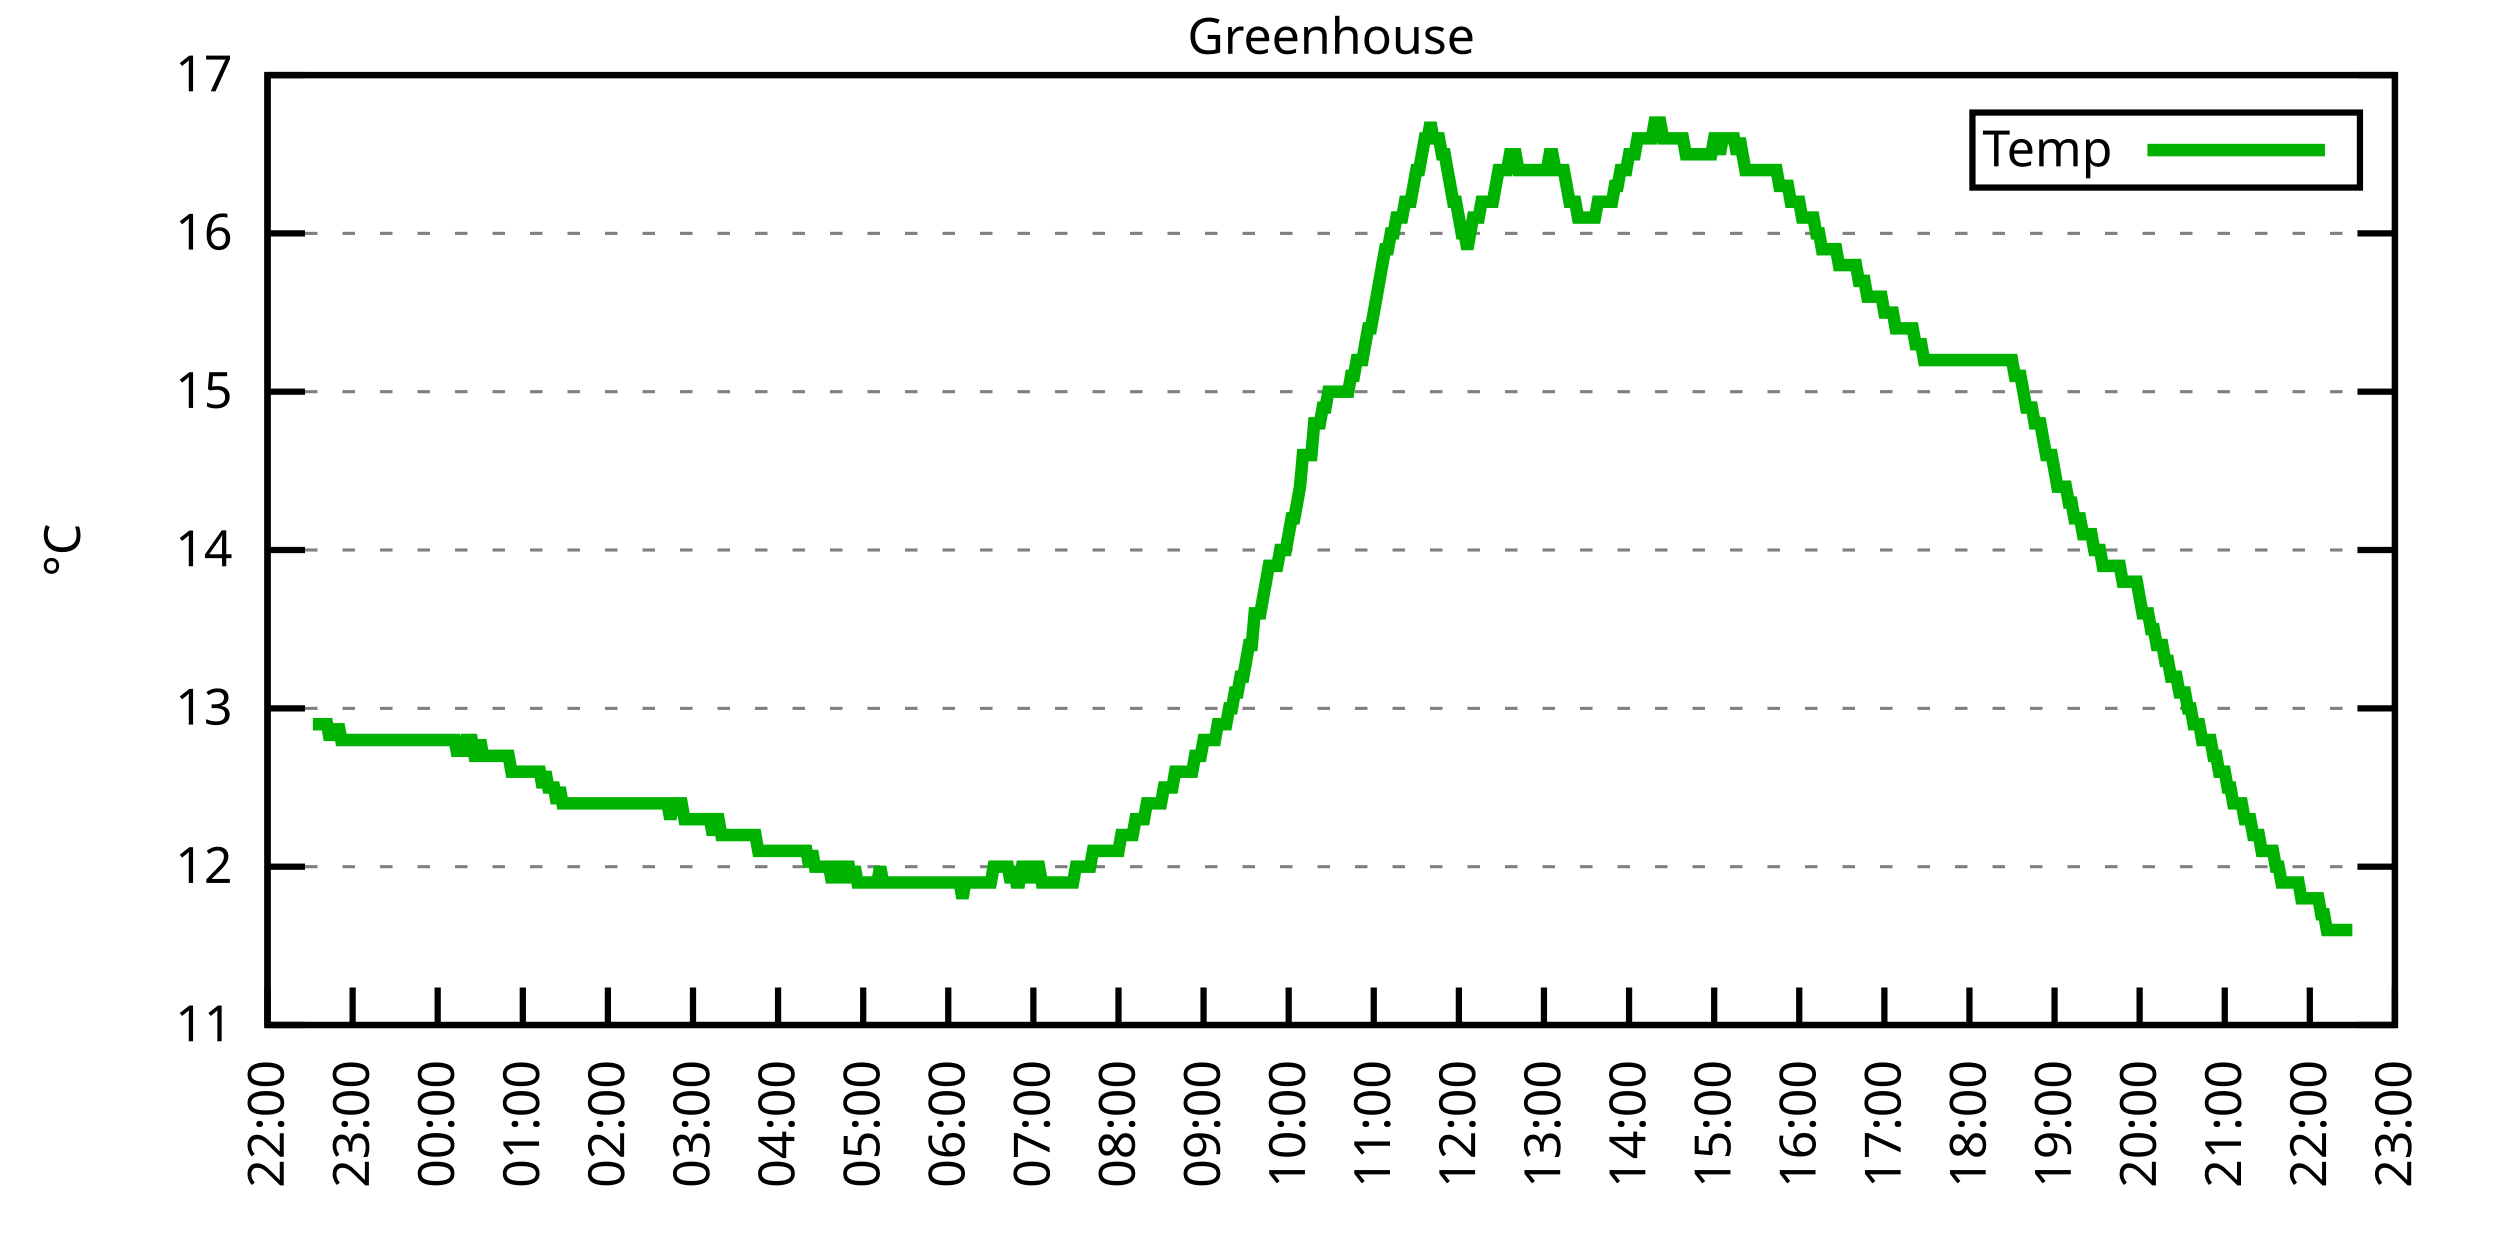
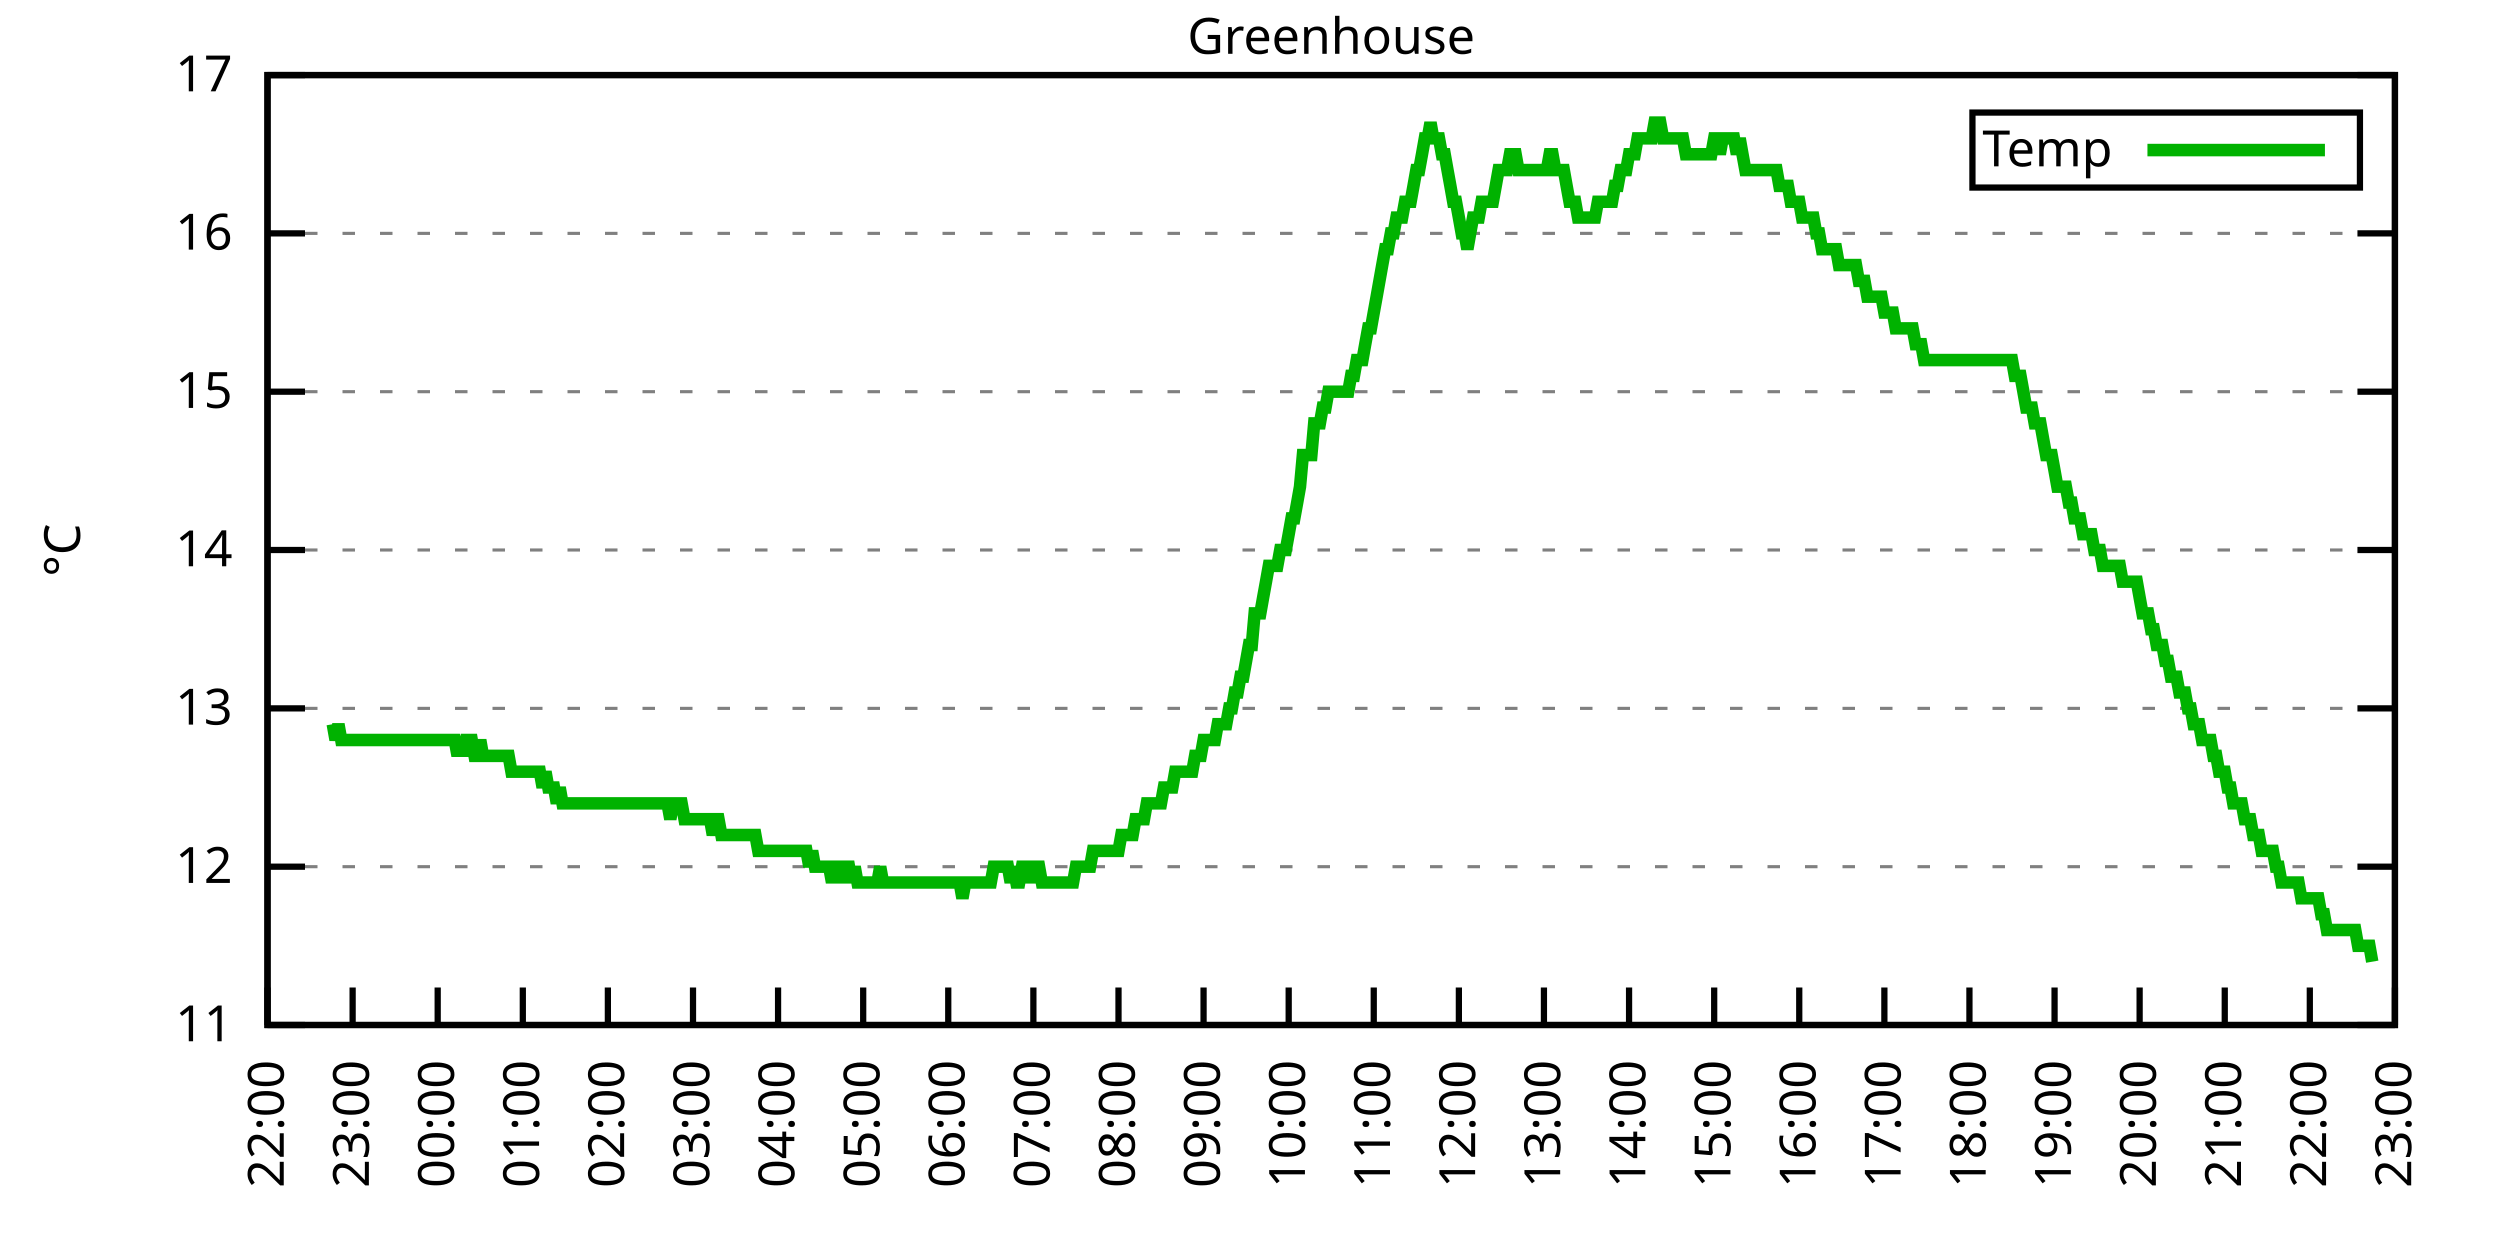
<svg xmlns="http://www.w3.org/2000/svg" xmlns:xlink="http://www.w3.org/1999/xlink" width="400" height="200" viewBox="0 0 400 200">
  <g id="gnuplot_canvas">
    <rect x="0" y="0" width="400" height="200" fill="none" />
    <defs>
      <circle id="gpDot" r="0.5" stroke-width="0.5" stroke="currentColor" />
      <path id="gpPt0" stroke-width="0.333" stroke="currentColor" d="M-1,0 h2 M0,-1 v2" />
      <path id="gpPt1" stroke-width="0.333" stroke="currentColor" d="M-1,-1 L1,1 M1,-1 L-1,1" />
      <path id="gpPt2" stroke-width="0.333" stroke="currentColor" d="M-1,0 L1,0 M0,-1 L0,1 M-1,-1 L1,1 M-1,1 L1,-1" />
      <rect id="gpPt3" stroke-width="0.333" stroke="currentColor" x="-1" y="-1" width="2" height="2" />
      <rect id="gpPt4" stroke-width="0.333" stroke="currentColor" fill="currentColor" x="-1" y="-1" width="2" height="2" />
      <circle id="gpPt5" stroke-width="0.333" stroke="currentColor" cx="0" cy="0" r="1" />
      <use xlink:href="#gpPt5" id="gpPt6" fill="currentColor" stroke="none" />
      <path id="gpPt7" stroke-width="0.333" stroke="currentColor" d="M0,-1.33 L-1.33,0.67 L1.33,0.67 z" />
      <use xlink:href="#gpPt7" id="gpPt8" fill="currentColor" stroke="none" />
      <use xlink:href="#gpPt7" id="gpPt9" stroke="currentColor" transform="rotate(180)" />
      <use xlink:href="#gpPt9" id="gpPt10" fill="currentColor" stroke="none" />
      <use xlink:href="#gpPt3" id="gpPt11" stroke="currentColor" transform="rotate(45)" />
      <use xlink:href="#gpPt11" id="gpPt12" fill="currentColor" stroke="none" />
      <path id="gpPt13" stroke-width="0.333" stroke="currentColor" d="M0,1.330 L1.265,0.411 L0.782,-1.067 L-0.782,-1.076 L-1.265,0.411 z" />
      <use xlink:href="#gpPt13" id="gpPt14" fill="currentColor" stroke="none" />
      <filter id="textbox" filterUnits="objectBoundingBox" x="0" y="0" height="1" width="1">
        <feFlood flood-color="white" flood-opacity="1" result="bgnd" />
        <feComposite in="SourceGraphic" in2="bgnd" operator="atop" />
      </filter>
      <filter id="greybox" filterUnits="objectBoundingBox" x="0" y="0" height="1" width="1">
        <feFlood flood-color="lightgrey" flood-opacity="1" result="grey" />
        <feComposite in="SourceGraphic" in2="grey" operator="atop" />
      </filter>
    </defs>
    <g fill="none" color="white" stroke="currentColor" stroke-width="1.00" stroke-linecap="butt" stroke-linejoin="miter">
</g>
    <g fill="none" color="black" stroke="currentColor" stroke-width="1.00" stroke-linecap="butt" stroke-linejoin="miter">
      <g stroke="none" shape-rendering="crispEdges">
        <polygon fill="rgb(255, 255, 255)" points="42.80,164.00 383.18,164.00 383.18,12.02 42.80,12.02 " />
      </g>
    </g>
    <g fill="none" color="black" stroke="currentColor" stroke-width="1.00" stroke-linecap="butt" stroke-linejoin="miter">
</g>
    <g fill="none" color="black" stroke="black" stroke-width="0.50" stroke-linecap="butt" stroke-linejoin="miter">
</g>
    <g fill="none" color="gray" stroke="currentColor" stroke-width="0.50" stroke-linecap="butt" stroke-linejoin="miter">
      <path stroke="gray" stroke-dasharray="2,4" class="gridline" d="M42.80,164.00 L383.19,164.00  " />
    </g>
    <g fill="none" color="gray" stroke="gray" stroke-width="1.00" stroke-linecap="butt" stroke-linejoin="miter">
</g>
    <g fill="none" color="black" stroke="currentColor" stroke-width="1.00" stroke-linecap="butt" stroke-linejoin="miter">
      <path stroke="black" d="M42.80,164.00 L48.80,164.00 M383.19,164.00 L377.19,164.00  " />
      <g transform="translate(37.20,166.60)" stroke="none" fill="black" font-family="Sans" font-size="8.00" text-anchor="end">
        <text>
          <tspan font-family="Sans"> 11</tspan>
        </text>
      </g>
    </g>
    <g fill="none" color="black" stroke="currentColor" stroke-width="1.00" stroke-linecap="butt" stroke-linejoin="miter">
</g>
    <g fill="none" color="black" stroke="black" stroke-width="0.50" stroke-linecap="butt" stroke-linejoin="miter">
</g>
    <g fill="none" color="gray" stroke="currentColor" stroke-width="0.50" stroke-linecap="butt" stroke-linejoin="miter">
      <path stroke="gray" stroke-dasharray="2,4" class="gridline" d="M42.80,138.67 L383.19,138.67  " />
    </g>
    <g fill="none" color="gray" stroke="gray" stroke-width="1.00" stroke-linecap="butt" stroke-linejoin="miter">
</g>
    <g fill="none" color="black" stroke="currentColor" stroke-width="1.00" stroke-linecap="butt" stroke-linejoin="miter">
      <path stroke="black" d="M42.80,138.67 L48.80,138.67 M383.19,138.67 L377.19,138.67  " />
      <g transform="translate(37.20,141.27)" stroke="none" fill="black" font-family="Sans" font-size="8.00" text-anchor="end">
        <text>
          <tspan font-family="Sans"> 12</tspan>
        </text>
      </g>
    </g>
    <g fill="none" color="black" stroke="currentColor" stroke-width="1.00" stroke-linecap="butt" stroke-linejoin="miter">
</g>
    <g fill="none" color="black" stroke="black" stroke-width="0.50" stroke-linecap="butt" stroke-linejoin="miter">
</g>
    <g fill="none" color="gray" stroke="currentColor" stroke-width="0.50" stroke-linecap="butt" stroke-linejoin="miter">
      <path stroke="gray" stroke-dasharray="2,4" class="gridline" d="M42.80,113.34 L383.19,113.34  " />
    </g>
    <g fill="none" color="gray" stroke="gray" stroke-width="1.00" stroke-linecap="butt" stroke-linejoin="miter">
</g>
    <g fill="none" color="black" stroke="currentColor" stroke-width="1.00" stroke-linecap="butt" stroke-linejoin="miter">
      <path stroke="black" d="M42.80,113.34 L48.80,113.34 M383.19,113.34 L377.19,113.34  " />
      <g transform="translate(37.20,115.94)" stroke="none" fill="black" font-family="Sans" font-size="8.00" text-anchor="end">
        <text>
          <tspan font-family="Sans"> 13</tspan>
        </text>
      </g>
    </g>
    <g fill="none" color="black" stroke="currentColor" stroke-width="1.00" stroke-linecap="butt" stroke-linejoin="miter">
</g>
    <g fill="none" color="black" stroke="black" stroke-width="0.50" stroke-linecap="butt" stroke-linejoin="miter">
</g>
    <g fill="none" color="gray" stroke="currentColor" stroke-width="0.50" stroke-linecap="butt" stroke-linejoin="miter">
      <path stroke="gray" stroke-dasharray="2,4" class="gridline" d="M42.80,88.00 L383.19,88.00  " />
    </g>
    <g fill="none" color="gray" stroke="gray" stroke-width="1.00" stroke-linecap="butt" stroke-linejoin="miter">
</g>
    <g fill="none" color="black" stroke="currentColor" stroke-width="1.00" stroke-linecap="butt" stroke-linejoin="miter">
      <path stroke="black" d="M42.80,88.00 L48.80,88.00 M383.19,88.00 L377.19,88.00  " />
      <g transform="translate(37.20,90.60)" stroke="none" fill="black" font-family="Sans" font-size="8.00" text-anchor="end">
        <text>
          <tspan font-family="Sans"> 14</tspan>
        </text>
      </g>
    </g>
    <g fill="none" color="black" stroke="currentColor" stroke-width="1.00" stroke-linecap="butt" stroke-linejoin="miter">
</g>
    <g fill="none" color="black" stroke="black" stroke-width="0.50" stroke-linecap="butt" stroke-linejoin="miter">
</g>
    <g fill="none" color="gray" stroke="currentColor" stroke-width="0.50" stroke-linecap="butt" stroke-linejoin="miter">
      <path stroke="gray" stroke-dasharray="2,4" class="gridline" d="M42.80,62.67 L383.19,62.67  " />
    </g>
    <g fill="none" color="gray" stroke="gray" stroke-width="1.00" stroke-linecap="butt" stroke-linejoin="miter">
</g>
    <g fill="none" color="black" stroke="currentColor" stroke-width="1.00" stroke-linecap="butt" stroke-linejoin="miter">
      <path stroke="black" d="M42.80,62.67 L48.80,62.67 M383.19,62.67 L377.19,62.67  " />
      <g transform="translate(37.20,65.27)" stroke="none" fill="black" font-family="Sans" font-size="8.00" text-anchor="end">
        <text>
          <tspan font-family="Sans"> 15</tspan>
        </text>
      </g>
    </g>
    <g fill="none" color="black" stroke="currentColor" stroke-width="1.00" stroke-linecap="butt" stroke-linejoin="miter">
</g>
    <g fill="none" color="black" stroke="black" stroke-width="0.50" stroke-linecap="butt" stroke-linejoin="miter">
</g>
    <g fill="none" color="gray" stroke="currentColor" stroke-width="0.50" stroke-linecap="butt" stroke-linejoin="miter">
      <path stroke="gray" stroke-dasharray="2,4" class="gridline" d="M42.80,37.34 L383.19,37.34  " />
    </g>
    <g fill="none" color="gray" stroke="gray" stroke-width="1.00" stroke-linecap="butt" stroke-linejoin="miter">
</g>
    <g fill="none" color="black" stroke="currentColor" stroke-width="1.00" stroke-linecap="butt" stroke-linejoin="miter">
      <path stroke="black" d="M42.80,37.34 L48.80,37.34 M383.19,37.34 L377.19,37.34  " />
      <g transform="translate(37.20,39.94)" stroke="none" fill="black" font-family="Sans" font-size="8.00" text-anchor="end">
        <text>
          <tspan font-family="Sans"> 16</tspan>
        </text>
      </g>
    </g>
    <g fill="none" color="black" stroke="currentColor" stroke-width="1.00" stroke-linecap="butt" stroke-linejoin="miter">
</g>
    <g fill="none" color="black" stroke="black" stroke-width="0.50" stroke-linecap="butt" stroke-linejoin="miter">
</g>
    <g fill="none" color="gray" stroke="currentColor" stroke-width="0.50" stroke-linecap="butt" stroke-linejoin="miter">
      <path stroke="gray" stroke-dasharray="2,4" class="gridline" d="M42.80,12.01 L383.19,12.01  " />
    </g>
    <g fill="none" color="gray" stroke="gray" stroke-width="1.00" stroke-linecap="butt" stroke-linejoin="miter">
</g>
    <g fill="none" color="black" stroke="currentColor" stroke-width="1.00" stroke-linecap="butt" stroke-linejoin="miter">
      <path stroke="black" d="M42.80,12.01 L48.80,12.01 M383.19,12.01 L377.19,12.01  " />
      <g transform="translate(37.20,14.61)" stroke="none" fill="black" font-family="Sans" font-size="8.00" text-anchor="end">
        <text>
          <tspan font-family="Sans"> 17</tspan>
        </text>
      </g>
    </g>
    <g fill="none" color="black" stroke="currentColor" stroke-width="1.00" stroke-linecap="butt" stroke-linejoin="miter">
      <path stroke="black" d="M42.80,164.00 L42.80,158.00  " />
      <g transform="translate(45.40,169.60) rotate(270.00)" stroke="none" fill="black" font-family="Sans" font-size="8.00" text-anchor="end">
        <text>
          <tspan font-family="Sans">22:00</tspan>
        </text>
      </g>
    </g>
    <g fill="none" color="black" stroke="currentColor" stroke-width="1.00" stroke-linecap="butt" stroke-linejoin="miter">
      <path stroke="black" d="M56.42,164.00 L56.42,158.00  " />
      <g transform="translate(59.02,169.60) rotate(270.00)" stroke="none" fill="black" font-family="Sans" font-size="8.00" text-anchor="end">
        <text>
          <tspan font-family="Sans">23:00</tspan>
        </text>
      </g>
    </g>
    <g fill="none" color="black" stroke="currentColor" stroke-width="1.00" stroke-linecap="butt" stroke-linejoin="miter">
      <path stroke="black" d="M70.03,164.00 L70.03,158.00  " />
      <g transform="translate(72.63,169.60) rotate(270.00)" stroke="none" fill="black" font-family="Sans" font-size="8.00" text-anchor="end">
        <text>
          <tspan font-family="Sans">00:00</tspan>
        </text>
      </g>
    </g>
    <g fill="none" color="black" stroke="currentColor" stroke-width="1.00" stroke-linecap="butt" stroke-linejoin="miter">
      <path stroke="black" d="M83.65,164.00 L83.65,158.00  " />
      <g transform="translate(86.25,169.60) rotate(270.00)" stroke="none" fill="black" font-family="Sans" font-size="8.00" text-anchor="end">
        <text>
          <tspan font-family="Sans">01:00</tspan>
        </text>
      </g>
    </g>
    <g fill="none" color="black" stroke="currentColor" stroke-width="1.00" stroke-linecap="butt" stroke-linejoin="miter">
      <path stroke="black" d="M97.26,164.00 L97.26,158.00  " />
      <g transform="translate(99.86,169.60) rotate(270.00)" stroke="none" fill="black" font-family="Sans" font-size="8.00" text-anchor="end">
        <text>
          <tspan font-family="Sans">02:00</tspan>
        </text>
      </g>
    </g>
    <g fill="none" color="black" stroke="currentColor" stroke-width="1.00" stroke-linecap="butt" stroke-linejoin="miter">
      <path stroke="black" d="M110.88,164.00 L110.88,158.00  " />
      <g transform="translate(113.48,169.60) rotate(270.00)" stroke="none" fill="black" font-family="Sans" font-size="8.00" text-anchor="end">
        <text>
          <tspan font-family="Sans">03:00</tspan>
        </text>
      </g>
    </g>
    <g fill="none" color="black" stroke="currentColor" stroke-width="1.00" stroke-linecap="butt" stroke-linejoin="miter">
      <path stroke="black" d="M124.49,164.00 L124.49,158.00  " />
      <g transform="translate(127.09,169.60) rotate(270.00)" stroke="none" fill="black" font-family="Sans" font-size="8.00" text-anchor="end">
        <text>
          <tspan font-family="Sans">04:00</tspan>
        </text>
      </g>
    </g>
    <g fill="none" color="black" stroke="currentColor" stroke-width="1.00" stroke-linecap="butt" stroke-linejoin="miter">
      <path stroke="black" d="M138.11,164.00 L138.11,158.00  " />
      <g transform="translate(140.71,169.60) rotate(270.00)" stroke="none" fill="black" font-family="Sans" font-size="8.00" text-anchor="end">
        <text>
          <tspan font-family="Sans">05:00</tspan>
        </text>
      </g>
    </g>
    <g fill="none" color="black" stroke="currentColor" stroke-width="1.00" stroke-linecap="butt" stroke-linejoin="miter">
      <path stroke="black" d="M151.72,164.00 L151.72,158.00  " />
      <g transform="translate(154.32,169.60) rotate(270.00)" stroke="none" fill="black" font-family="Sans" font-size="8.00" text-anchor="end">
        <text>
          <tspan font-family="Sans">06:00</tspan>
        </text>
      </g>
    </g>
    <g fill="none" color="black" stroke="currentColor" stroke-width="1.00" stroke-linecap="butt" stroke-linejoin="miter">
      <path stroke="black" d="M165.34,164.00 L165.34,158.00  " />
      <g transform="translate(167.94,169.60) rotate(270.00)" stroke="none" fill="black" font-family="Sans" font-size="8.00" text-anchor="end">
        <text>
          <tspan font-family="Sans">07:00</tspan>
        </text>
      </g>
    </g>
    <g fill="none" color="black" stroke="currentColor" stroke-width="1.00" stroke-linecap="butt" stroke-linejoin="miter">
      <path stroke="black" d="M178.96,164.00 L178.96,158.00  " />
      <g transform="translate(181.56,169.60) rotate(270.00)" stroke="none" fill="black" font-family="Sans" font-size="8.00" text-anchor="end">
        <text>
          <tspan font-family="Sans">08:00</tspan>
        </text>
      </g>
    </g>
    <g fill="none" color="black" stroke="currentColor" stroke-width="1.00" stroke-linecap="butt" stroke-linejoin="miter">
      <path stroke="black" d="M192.57,164.00 L192.57,158.00  " />
      <g transform="translate(195.17,169.60) rotate(270.00)" stroke="none" fill="black" font-family="Sans" font-size="8.00" text-anchor="end">
        <text>
          <tspan font-family="Sans">09:00</tspan>
        </text>
      </g>
    </g>
    <g fill="none" color="black" stroke="currentColor" stroke-width="1.00" stroke-linecap="butt" stroke-linejoin="miter">
      <path stroke="black" d="M206.19,164.00 L206.19,158.00  " />
      <g transform="translate(208.79,169.60) rotate(270.00)" stroke="none" fill="black" font-family="Sans" font-size="8.00" text-anchor="end">
        <text>
          <tspan font-family="Sans">10:00</tspan>
        </text>
      </g>
    </g>
    <g fill="none" color="black" stroke="currentColor" stroke-width="1.00" stroke-linecap="butt" stroke-linejoin="miter">
      <path stroke="black" d="M219.80,164.00 L219.80,158.00  " />
      <g transform="translate(222.40,169.60) rotate(270.00)" stroke="none" fill="black" font-family="Sans" font-size="8.00" text-anchor="end">
        <text>
          <tspan font-family="Sans">11:00</tspan>
        </text>
      </g>
    </g>
    <g fill="none" color="black" stroke="currentColor" stroke-width="1.00" stroke-linecap="butt" stroke-linejoin="miter">
      <path stroke="black" d="M233.42,164.00 L233.42,158.00  " />
      <g transform="translate(236.02,169.60) rotate(270.00)" stroke="none" fill="black" font-family="Sans" font-size="8.00" text-anchor="end">
        <text>
          <tspan font-family="Sans">12:00</tspan>
        </text>
      </g>
    </g>
    <g fill="none" color="black" stroke="currentColor" stroke-width="1.00" stroke-linecap="butt" stroke-linejoin="miter">
      <path stroke="black" d="M247.03,164.00 L247.03,158.00  " />
      <g transform="translate(249.63,169.60) rotate(270.00)" stroke="none" fill="black" font-family="Sans" font-size="8.00" text-anchor="end">
        <text>
          <tspan font-family="Sans">13:00</tspan>
        </text>
      </g>
    </g>
    <g fill="none" color="black" stroke="currentColor" stroke-width="1.00" stroke-linecap="butt" stroke-linejoin="miter">
      <path stroke="black" d="M260.65,164.00 L260.65,158.00  " />
      <g transform="translate(263.25,169.60) rotate(270.00)" stroke="none" fill="black" font-family="Sans" font-size="8.00" text-anchor="end">
        <text>
          <tspan font-family="Sans">14:00</tspan>
        </text>
      </g>
    </g>
    <g fill="none" color="black" stroke="currentColor" stroke-width="1.00" stroke-linecap="butt" stroke-linejoin="miter">
      <path stroke="black" d="M274.27,164.00 L274.27,158.00  " />
      <g transform="translate(276.87,169.60) rotate(270.00)" stroke="none" fill="black" font-family="Sans" font-size="8.00" text-anchor="end">
        <text>
          <tspan font-family="Sans">15:00</tspan>
        </text>
      </g>
    </g>
    <g fill="none" color="black" stroke="currentColor" stroke-width="1.00" stroke-linecap="butt" stroke-linejoin="miter">
      <path stroke="black" d="M287.88,164.00 L287.88,158.00  " />
      <g transform="translate(290.48,169.60) rotate(270.00)" stroke="none" fill="black" font-family="Sans" font-size="8.00" text-anchor="end">
        <text>
          <tspan font-family="Sans">16:00</tspan>
        </text>
      </g>
    </g>
    <g fill="none" color="black" stroke="currentColor" stroke-width="1.00" stroke-linecap="butt" stroke-linejoin="miter">
      <path stroke="black" d="M301.50,164.00 L301.50,158.00  " />
      <g transform="translate(304.10,169.60) rotate(270.00)" stroke="none" fill="black" font-family="Sans" font-size="8.00" text-anchor="end">
        <text>
          <tspan font-family="Sans">17:00</tspan>
        </text>
      </g>
    </g>
    <g fill="none" color="black" stroke="currentColor" stroke-width="1.00" stroke-linecap="butt" stroke-linejoin="miter">
      <path stroke="black" d="M315.11,164.00 L315.11,158.00  " />
      <g transform="translate(317.71,169.60) rotate(270.00)" stroke="none" fill="black" font-family="Sans" font-size="8.00" text-anchor="end">
        <text>
          <tspan font-family="Sans">18:00</tspan>
        </text>
      </g>
    </g>
    <g fill="none" color="black" stroke="currentColor" stroke-width="1.00" stroke-linecap="butt" stroke-linejoin="miter">
      <path stroke="black" d="M328.73,164.00 L328.73,158.00  " />
      <g transform="translate(331.33,169.60) rotate(270.00)" stroke="none" fill="black" font-family="Sans" font-size="8.00" text-anchor="end">
        <text>
          <tspan font-family="Sans">19:00</tspan>
        </text>
      </g>
    </g>
    <g fill="none" color="black" stroke="currentColor" stroke-width="1.00" stroke-linecap="butt" stroke-linejoin="miter">
      <path stroke="black" d="M342.34,164.00 L342.34,158.00  " />
      <g transform="translate(344.94,169.60) rotate(270.00)" stroke="none" fill="black" font-family="Sans" font-size="8.00" text-anchor="end">
        <text>
          <tspan font-family="Sans">20:00</tspan>
        </text>
      </g>
    </g>
    <g fill="none" color="black" stroke="currentColor" stroke-width="1.00" stroke-linecap="butt" stroke-linejoin="miter">
      <path stroke="black" d="M355.96,164.00 L355.96,158.00  " />
      <g transform="translate(358.56,169.60) rotate(270.00)" stroke="none" fill="black" font-family="Sans" font-size="8.00" text-anchor="end">
        <text>
          <tspan font-family="Sans">21:00</tspan>
        </text>
      </g>
    </g>
    <g fill="none" color="black" stroke="currentColor" stroke-width="1.00" stroke-linecap="butt" stroke-linejoin="miter">
      <path stroke="black" d="M369.57,164.00 L369.57,158.00  " />
      <g transform="translate(372.17,169.60) rotate(270.00)" stroke="none" fill="black" font-family="Sans" font-size="8.00" text-anchor="end">
        <text>
          <tspan font-family="Sans">22:00</tspan>
        </text>
      </g>
    </g>
    <g fill="none" color="black" stroke="currentColor" stroke-width="1.00" stroke-linecap="butt" stroke-linejoin="miter">
      <path stroke="black" d="M383.19,164.00 L383.19,158.00  " />
      <g transform="translate(385.79,169.60) rotate(270.00)" stroke="none" fill="black" font-family="Sans" font-size="8.00" text-anchor="end">
        <text>
          <tspan font-family="Sans">23:00</tspan>
        </text>
      </g>
    </g>
    <g fill="none" color="black" stroke="currentColor" stroke-width="1.00" stroke-linecap="butt" stroke-linejoin="miter">
</g>
    <g fill="none" color="black" stroke="currentColor" stroke-width="1.00" stroke-linecap="butt" stroke-linejoin="miter">
      <path stroke="black" d="M42.80,12.01 L42.80,164.00 L383.19,164.00 L383.19,12.01 L42.80,12.01 Z  " />
    </g>
    <g fill="none" color="black" stroke="currentColor" stroke-width="1.00" stroke-linecap="butt" stroke-linejoin="miter">
</g>
    <g fill="none" color="black" stroke="currentColor" stroke-width="1.00" stroke-linecap="butt" stroke-linejoin="miter">
      <path stroke="black" d="M315.59,30.01 L315.59,18.01 L377.59,18.01 L377.59,30.01 L315.59,30.01 Z  " />
    </g>
    <g id="Greenhouse_plot_1">
      <g fill="none" color="white" stroke="black" stroke-width="2.00" stroke-linecap="butt" stroke-linejoin="miter">
</g>
      <g fill="none" color="black" stroke="currentColor" stroke-width="2.00" stroke-linecap="butt" stroke-linejoin="miter">
        <g transform="translate(337.99,26.61)" stroke="none" fill="black" font-family="Sans" font-size="8.00" text-anchor="end">
          <text>
            <tspan font-family="Sans">Temp</tspan>
          </text>
        </g>
      </g>
      <g fill="none" color="black" stroke="currentColor" stroke-width="2.00" stroke-linecap="butt" stroke-linejoin="miter">
-         <path stroke="rgb(  0, 178,   0)" d="M343.59,24.01 L371.99,24.01 M50.06,115.87 L50.52,115.87 L50.97,115.87 L51.42,115.87 L51.88,115.87 L52.33,115.87   L52.78,118.40 L53.24,115.87 L53.69,118.40 L54.15,115.87 L54.60,118.40 L55.05,118.40 L55.51,118.40 L55.96,118.40   L56.42,118.40 L56.87,118.40 L57.32,118.40 L57.78,118.40 L58.23,118.40 L58.68,118.40 L59.14,118.40 L59.59,118.40   L60.05,118.40 L60.50,118.40 L60.95,118.40 L61.41,118.40 L61.86,118.40 L62.32,118.40 L62.77,118.40 L63.22,118.40   L63.68,118.40 L64.13,118.40 L64.58,118.40 L65.04,118.40 L65.49,118.40 L65.95,118.40 L66.40,118.40 L66.85,118.40   L67.31,118.40 L67.76,118.40 L68.22,118.40 L68.67,118.40 L69.12,118.40 L69.58,118.40 L70.03,118.40 L70.49,118.40   L70.94,118.40 L71.39,118.40 L71.85,118.40 L72.30,118.40 L72.75,118.40 L73.21,120.94 L73.66,118.40 L74.12,120.94   L74.57,118.40 L75.02,118.40 L75.48,118.40 L75.93,120.94 L76.39,120.94 L76.84,118.40 L77.29,120.94 L77.75,120.94   L78.20,120.94 L78.65,120.94 L79.11,120.94 L79.56,120.94 L80.02,120.94 L80.47,120.94 L80.92,120.94 L81.38,120.94   L81.83,123.47 L82.29,123.47 L82.74,123.47 L83.19,123.47 L83.65,123.47 L84.10,123.47 L84.55,123.47 L85.01,123.47   L85.46,123.47 L85.92,123.47 L86.37,123.47 L86.82,126.00 L87.28,123.47 L87.73,126.00 L88.19,126.00 L88.64,126.00   L89.09,128.54 L89.55,126.00 L90.00,128.54 L90.45,128.54 L90.91,128.54 L91.36,128.54 L91.82,128.54 L92.27,128.54   L92.72,128.54 L93.18,128.54 L93.63,128.54 L94.09,128.54 L94.54,128.54 L94.99,128.54 L95.45,128.54 L95.90,128.54   L96.35,128.54 L96.81,128.54 L97.26,128.54 L97.72,128.54 L98.17,128.54 L98.62,128.54 L99.08,128.54 L99.53,128.54   L99.99,128.54 L100.44,128.54 L100.89,128.54 L101.35,128.54 L101.80,128.54 L102.25,128.54 L102.71,128.54 L103.16,128.54   L103.62,128.54 L104.07,128.54 L104.52,128.54 L104.98,128.54 L105.43,128.54 L105.89,128.54 L106.34,128.54 L106.79,128.54   L107.25,131.07 L107.70,128.54 L108.15,128.54 L108.61,128.54 L109.06,128.54 L109.52,131.07 L109.97,131.07 L110.42,131.07   L110.88,131.07 L111.33,131.07 L111.79,131.07 L112.24,131.07 L112.69,131.07 L113.15,131.07 L113.60,131.07 L114.05,133.60   L114.51,131.07 L114.96,131.07 L115.42,133.60 L115.87,133.60 L116.32,133.60 L116.78,133.60 L117.23,133.60 L117.69,133.60   L118.14,133.60 L118.59,133.60 L119.05,133.60 L119.50,133.60 L119.96,133.60 L120.41,133.60 L120.86,133.60 L121.32,136.14   L121.77,136.14 L122.22,136.14 L122.68,136.14 L123.13,136.14 L123.59,136.14 L124.04,136.14 L124.49,136.14 L124.95,136.14   L125.40,136.14 L125.86,136.14 L126.31,136.14 L126.76,136.14 L127.22,136.14 L127.67,136.14 L128.12,136.14 L128.58,136.14   L129.03,136.14 L129.49,138.67 L129.94,136.14 L130.39,138.67 L130.85,138.67 L131.30,138.67 L131.76,138.67 L132.21,138.67   L132.66,138.67 L133.12,141.20 L133.57,138.67 L134.02,138.67 L134.48,138.67 L134.93,141.20 L135.39,138.67 L135.84,138.67   L136.29,141.20 L136.75,138.67 L137.20,141.20 L137.66,141.20 L138.11,141.20 L138.56,141.20 L139.02,141.20 L139.47,141.20   L139.92,141.20 L140.38,141.20 L140.83,138.67 L141.29,141.20 L141.74,141.20 L142.19,141.20 L142.65,141.20 L143.10,141.20   L143.56,141.20 L144.01,141.20 L144.46,141.20 L144.92,141.20 L145.37,141.20 L145.82,141.20 L146.28,141.20 L146.73,141.20   L147.19,141.20 L147.64,141.20 L148.09,141.20 L148.55,141.20 L149.00,141.20 L149.46,141.20 L149.91,141.20 L150.36,141.20   L150.82,141.20 L151.27,141.20 L151.72,141.20 L152.18,141.20 L152.63,141.20 L153.09,141.20 L153.54,141.20 L153.99,143.73   L154.45,141.20 L154.90,141.20 L155.36,141.20 L155.81,141.20 L156.26,141.20 L156.72,141.20 L157.17,141.20 L157.62,141.20   L158.08,141.20 L158.53,141.20 L158.99,138.67 L159.44,138.67 L159.89,138.67 L160.35,138.67 L160.80,138.67 L161.26,138.67   L161.71,141.20 L162.16,138.67 L162.62,141.20 L163.07,141.20 L163.52,138.67 L163.98,138.67 L164.43,138.67 L164.89,141.20   L165.34,138.67 L165.79,138.67 L166.25,138.67 L166.70,141.20 L167.16,141.20 L167.61,141.20 L168.06,141.20 L168.52,141.20   L168.97,141.20 L169.43,141.20 L169.88,141.20 L170.33,141.20 L170.79,141.20 L171.24,141.20 L171.69,141.20 L172.15,138.67   L172.60,138.67 L173.06,138.67 L173.51,138.67 L173.96,138.67 L174.42,138.67 L174.87,136.14 L175.33,136.14 L175.78,136.14   L176.23,136.14 L176.69,136.14 L177.14,136.14 L177.59,136.14 L178.05,136.14 L178.50,136.14 L178.96,136.14 L179.41,133.60   L179.86,133.60 L180.32,133.60 L180.77,133.60 L181.23,133.60 L181.68,131.07 L182.13,131.07 L182.59,131.07 L183.04,131.07   L183.49,128.54 L183.95,128.54 L184.40,128.54 L184.86,128.54 L185.31,128.54 L185.76,128.54 L186.22,126.00 L186.67,126.00   L187.13,126.00 L187.58,126.00 L188.03,123.47 L188.49,123.47 L188.94,123.47 L189.39,123.47 L189.85,123.47 L190.30,123.47   L190.76,123.47 L191.21,120.94 L191.66,120.94 L192.12,120.94 L192.57,118.40 L193.03,118.40 L193.48,118.40 L193.93,118.40   L194.39,118.40 L194.84,115.87 L195.29,115.87 L195.75,115.87 L196.20,115.87 L196.66,113.34 L197.11,113.34 L197.56,110.80   L198.02,110.80 L198.47,108.27 L198.93,108.27 L199.38,105.74 L199.83,103.20 L200.29,103.20 L200.74,98.14 L201.19,98.14   L201.65,98.14 L202.10,95.60 L202.56,93.07 L203.01,90.54 L203.46,90.54 L203.92,90.54 L204.37,90.54 L204.83,88.00   L205.28,88.00 L205.73,88.00 L206.19,85.47 L206.64,82.94 L207.09,82.94 L207.55,80.41 L208.00,77.87 L208.46,72.81   L208.91,72.81 L209.36,72.81 L209.82,72.81 L210.27,67.74 L210.73,67.74 L211.18,67.74 L211.63,65.21 L212.09,65.21   L212.54,62.67 L213.00,62.67 L213.45,62.67 L213.90,62.67 L214.36,62.67 L214.81,62.67 L215.26,62.67 L215.72,62.67   L216.17,60.14 L216.63,60.14 L217.08,57.61 L217.53,57.61 L217.99,57.61 L218.44,55.07 L218.90,52.54 L219.35,52.54   L219.80,50.01 L220.26,47.47 L220.71,44.94 L221.16,42.41 L221.62,39.87 L222.07,39.87 L222.53,37.34 L222.98,37.34   L223.43,34.81 L223.89,34.81 L224.34,34.81 L224.80,32.28 L225.25,32.28 L225.70,32.28 L226.16,29.74 L226.61,27.21   L227.06,27.21 L227.52,24.68 L227.97,22.14 L228.43,22.14 L228.88,19.61 L229.33,22.14 L229.79,22.14 L230.24,22.14   L230.70,24.68 L231.15,24.68 L231.60,27.21 L232.06,29.74 L232.51,32.28 L232.96,32.28 L233.42,34.81 L233.87,37.34   L234.33,37.34 L234.78,39.87 L235.23,37.34 L235.69,34.81 L236.14,34.81 L236.60,34.81 L237.05,32.28 L237.50,32.28   L237.96,32.28 L238.41,32.28 L238.86,32.28 L239.32,29.74 L239.77,27.21 L240.23,27.21 L240.68,27.21 L241.13,27.21   L241.59,24.68 L242.04,24.68 L242.50,24.68 L242.95,27.21 L243.40,27.21 L243.86,27.21 L244.31,27.21 L244.76,27.21   L245.22,27.21 L245.67,27.21 L246.13,27.21 L246.58,27.21 L247.03,27.21 L247.49,27.21 L247.94,24.68 L248.40,24.68   L248.85,27.21 L249.30,27.21 L249.76,27.21 L250.21,27.21 L250.66,29.74 L251.12,32.28 L251.57,32.28 L252.03,32.28   L252.48,34.81 L252.93,34.81 L253.39,34.81 L253.84,34.81 L254.30,34.81 L254.75,34.81 L255.20,34.81 L255.66,32.28   L256.11,32.28 L256.56,32.28 L257.02,32.28 L257.47,32.28 L257.93,32.28 L258.38,29.74 L258.83,29.74 L259.29,27.21   L259.74,27.21 L260.20,27.21 L260.65,24.68 L261.10,24.68 L261.56,24.68 L262.01,22.14 L262.47,22.14 L262.92,22.14   L263.37,22.14 L263.83,22.14 L264.28,22.14 L264.73,19.61 L265.19,19.61 L265.64,19.61 L266.10,22.14 L266.55,22.14   L267.00,22.14 L267.46,22.14 L267.91,22.14 L268.37,22.14 L268.82,22.14 L269.27,22.14 L269.73,24.68 L270.18,24.68   L270.63,24.68 L271.09,24.68 L271.54,24.68 L272.00,24.68 L272.45,24.68 L272.90,24.68 L273.36,24.68 L273.81,24.68   L274.27,22.14 L274.72,22.14 L275.17,24.68 L275.63,22.14 L276.08,22.14 L276.53,22.14 L276.99,22.14 L277.44,22.14   L277.90,24.68 L278.35,22.14 L278.80,24.68 L279.26,27.21 L279.71,27.21 L280.17,27.21 L280.62,27.21 L281.07,27.21   L281.53,27.21 L281.98,27.21 L282.43,27.21 L282.89,27.21 L283.34,27.21 L283.80,27.21 L284.25,27.21 L284.70,29.74   L285.16,29.74 L285.61,29.74 L286.07,29.74 L286.52,32.28 L286.97,32.28 L287.43,32.28 L287.88,32.28 L288.33,34.81   L288.79,34.81 L289.24,34.81 L289.70,34.81 L290.15,34.81 L290.60,37.34 L291.06,37.34 L291.51,39.87 L291.97,39.87   L292.42,39.87 L292.87,39.87 L293.33,39.87 L293.78,39.87 L294.23,42.41 L294.69,42.41 L295.14,42.41 L295.60,42.41   L296.05,42.41 L296.50,42.41 L296.96,42.41 L297.41,44.94 L297.87,44.94 L298.32,44.94 L298.77,47.47 L299.23,47.47   L299.68,47.47 L300.13,47.47 L300.59,47.47 L301.04,47.47 L301.50,50.01 L301.95,50.01 L302.40,50.01 L302.86,50.01   L303.31,52.54 L303.77,52.54 L304.22,52.54 L304.67,52.54 L305.13,52.54 L305.58,52.54 L306.03,52.54 L306.49,55.07   L306.94,55.07 L307.40,55.07 L307.85,57.61 L308.30,57.61 L308.76,57.61 L309.21,57.61 L309.67,57.61 L310.12,57.61   L310.57,57.61 L311.03,57.61 L311.48,57.61 L311.94,57.61 L312.39,57.61 L312.84,57.61 L313.30,57.61 L313.75,57.61   L314.20,57.61 L314.66,57.61 L315.11,57.61 L315.57,57.61 L316.02,57.61 L316.47,57.61 L316.93,57.61 L317.38,57.61   L317.84,57.61 L318.29,57.61 L318.74,57.61 L319.20,57.61 L319.65,57.61 L320.10,57.61 L320.56,57.61 L321.01,57.61   L321.47,57.61 L321.92,57.61 L322.37,60.14 L322.83,60.14 L323.28,60.14 L323.74,62.67 L324.19,65.21 L324.64,65.21   L325.10,65.21 L325.55,67.74 L326.00,67.74 L326.46,67.74 L326.91,70.27 L327.37,72.81 L327.82,72.81 L328.27,72.81   L328.73,75.34 L329.18,77.87 L329.64,77.87 L330.09,77.87 L330.54,77.87 L331.00,80.41 L331.45,80.41 L331.90,82.94   L332.36,82.94 L332.81,82.94 L333.27,85.47 L333.72,85.47 L334.17,85.47 L334.63,85.47 L335.08,88.00 L335.54,88.00   L335.99,88.00 L336.44,90.54 L336.90,90.54 L337.35,90.54 L337.80,90.54 L338.26,90.54 L338.71,90.54 L339.17,90.54   L339.62,93.07 L340.07,93.07 L340.53,93.07 L340.98,93.07 L341.44,93.07 L341.89,93.07 L342.34,95.60 L342.80,98.14   L343.25,98.14 L343.70,98.14 L344.16,100.67 L344.61,100.67 L345.07,103.20 L345.52,103.20 L345.97,103.20 L346.43,105.74   L346.88,105.74 L347.34,108.27 L347.79,108.27 L348.24,108.27 L348.70,110.80 L349.15,110.80 L349.60,110.80 L350.06,113.34   L350.51,113.34 L350.97,115.87 L351.42,115.87 L351.87,115.87 L352.33,118.40 L352.78,118.40 L353.24,118.40 L353.69,118.40   L354.14,120.94 L354.60,120.94 L355.05,123.47 L355.50,123.47 L355.96,123.47 L356.41,126.00 L356.87,126.00 L357.32,128.54   L357.77,128.54 L358.23,128.54 L358.68,128.54 L359.14,131.07 L359.59,131.07 L360.04,131.07 L360.50,133.60 L360.95,133.60   L361.41,133.60 L361.86,136.14 L362.31,136.14 L362.77,136.14 L363.22,136.14 L363.67,136.14 L364.13,138.67 L364.58,138.67   L365.04,141.20 L365.49,141.20 L365.94,141.20 L366.40,141.20 L366.85,141.20 L367.31,141.20 L367.76,141.20 L368.21,143.73   L368.67,143.73 L369.12,143.73 L369.57,143.73 L370.03,143.73 L370.48,143.73 L370.94,143.73 L371.39,146.27 L371.84,146.27   L372.30,148.80 L372.75,148.80 L373.21,148.80 L373.66,148.80 L374.11,148.80 L374.57,148.80 L375.02,148.80 L375.47,148.80   L375.93,148.80 L376.38,148.80  " />
+         <path stroke="rgb(  0, 178,   0)" d="M343.59,24.01 L371.99,24.01 M53.24,115.87 L53.69,118.40 L54.15,115.87 L54.60,118.40 L55.05,118.40 L55.51,118.40   L55.96,118.40 L56.42,118.40 L56.87,118.40 L57.32,118.40 L57.78,118.40 L58.23,118.40 L58.68,118.40 L59.14,118.40   L59.59,118.40 L60.05,118.40 L60.50,118.40 L60.95,118.40 L61.41,118.40 L61.86,118.40 L62.32,118.40 L62.77,118.40   L63.22,118.40 L63.68,118.40 L64.13,118.40 L64.58,118.40 L65.04,118.40 L65.49,118.40 L65.95,118.40 L66.40,118.40   L66.85,118.40 L67.31,118.40 L67.76,118.40 L68.22,118.40 L68.67,118.40 L69.12,118.40 L69.58,118.40 L70.03,118.40   L70.49,118.40 L70.94,118.40 L71.39,118.40 L71.85,118.40 L72.30,118.40 L72.75,118.40 L73.21,120.94 L73.66,118.40   L74.12,120.94 L74.57,118.40 L75.02,118.40 L75.48,118.40 L75.93,120.94 L76.39,120.94 L76.84,118.40 L77.29,120.94   L77.75,120.94 L78.20,120.94 L78.65,120.94 L79.11,120.94 L79.56,120.94 L80.02,120.94 L80.47,120.94 L80.92,120.94   L81.38,120.94 L81.83,123.47 L82.29,123.47 L82.74,123.47 L83.19,123.47 L83.65,123.47 L84.10,123.47 L84.55,123.47   L85.01,123.47 L85.46,123.47 L85.92,123.47 L86.37,123.47 L86.82,126.00 L87.28,123.47 L87.73,126.00 L88.19,126.00   L88.64,126.00 L89.09,128.54 L89.55,126.00 L90.00,128.54 L90.45,128.54 L90.91,128.54 L91.36,128.54 L91.82,128.54   L92.27,128.54 L92.72,128.54 L93.18,128.54 L93.63,128.54 L94.09,128.54 L94.54,128.54 L94.99,128.54 L95.45,128.54   L95.90,128.54 L96.35,128.54 L96.81,128.54 L97.26,128.54 L97.72,128.54 L98.17,128.54 L98.62,128.54 L99.08,128.54   L99.53,128.54 L99.99,128.54 L100.44,128.54 L100.89,128.54 L101.35,128.54 L101.80,128.54 L102.25,128.54 L102.71,128.54   L103.16,128.54 L103.62,128.54 L104.07,128.54 L104.52,128.54 L104.98,128.54 L105.43,128.54 L105.89,128.54 L106.34,128.54   L106.79,128.54 L107.25,131.07 L107.70,128.54 L108.15,128.54 L108.61,128.54 L109.06,128.54 L109.52,131.07 L109.97,131.07   L110.42,131.07 L110.88,131.07 L111.33,131.07 L111.79,131.07 L112.24,131.07 L112.69,131.07 L113.15,131.07 L113.60,131.07   L114.05,133.60 L114.51,131.07 L114.96,131.07 L115.42,133.60 L115.87,133.60 L116.32,133.60 L116.78,133.60 L117.23,133.60   L117.69,133.60 L118.14,133.60 L118.59,133.60 L119.05,133.60 L119.50,133.60 L119.96,133.60 L120.41,133.60 L120.86,133.60   L121.32,136.14 L121.77,136.14 L122.22,136.14 L122.68,136.14 L123.13,136.14 L123.59,136.14 L124.04,136.14 L124.49,136.14   L124.95,136.14 L125.40,136.14 L125.86,136.14 L126.31,136.14 L126.76,136.14 L127.22,136.14 L127.67,136.14 L128.12,136.14   L128.58,136.14 L129.03,136.14 L129.49,138.67 L129.94,136.14 L130.39,138.67 L130.85,138.67 L131.30,138.67 L131.76,138.67   L132.21,138.67 L132.66,138.67 L133.12,141.20 L133.57,138.67 L134.02,138.67 L134.48,138.67 L134.93,141.20 L135.39,138.67   L135.84,138.67 L136.29,141.20 L136.75,138.67 L137.20,141.20 L137.66,141.20 L138.11,141.20 L138.56,141.20 L139.02,141.20   L139.47,141.20 L139.92,141.20 L140.38,141.20 L140.83,138.67 L141.29,141.20 L141.74,141.20 L142.19,141.20 L142.65,141.20   L143.10,141.20 L143.56,141.20 L144.01,141.20 L144.46,141.20 L144.92,141.20 L145.37,141.20 L145.82,141.20 L146.28,141.20   L146.73,141.20 L147.19,141.20 L147.64,141.20 L148.09,141.20 L148.55,141.20 L149.00,141.20 L149.46,141.20 L149.91,141.20   L150.36,141.20 L150.82,141.20 L151.27,141.20 L151.72,141.20 L152.18,141.20 L152.63,141.20 L153.09,141.20 L153.54,141.20   L153.99,143.73 L154.45,141.20 L154.90,141.20 L155.36,141.20 L155.81,141.20 L156.26,141.20 L156.72,141.20 L157.17,141.20   L157.62,141.20 L158.08,141.20 L158.53,141.20 L158.99,138.67 L159.44,138.67 L159.89,138.67 L160.35,138.67 L160.80,138.67   L161.26,138.67 L161.71,141.20 L162.16,138.67 L162.62,141.20 L163.07,141.20 L163.52,138.67 L163.98,138.67 L164.43,138.67   L164.89,141.20 L165.34,138.67 L165.79,138.67 L166.25,138.67 L166.70,141.20 L167.16,141.20 L167.61,141.20 L168.06,141.20   L168.52,141.20 L168.97,141.20 L169.43,141.20 L169.88,141.20 L170.33,141.20 L170.79,141.20 L171.24,141.20 L171.69,141.20   L172.15,138.67 L172.60,138.67 L173.06,138.67 L173.51,138.67 L173.96,138.67 L174.42,138.67 L174.87,136.14 L175.33,136.14   L175.78,136.14 L176.23,136.14 L176.69,136.14 L177.14,136.14 L177.59,136.14 L178.05,136.14 L178.50,136.14 L178.96,136.14   L179.41,133.60 L179.86,133.60 L180.32,133.60 L180.77,133.60 L181.23,133.60 L181.68,131.07 L182.13,131.07 L182.59,131.07   L183.04,131.07 L183.49,128.54 L183.95,128.54 L184.40,128.54 L184.86,128.54 L185.31,128.54 L185.76,128.54 L186.22,126.00   L186.67,126.00 L187.13,126.00 L187.58,126.00 L188.03,123.47 L188.49,123.47 L188.94,123.47 L189.39,123.47 L189.85,123.47   L190.30,123.47 L190.76,123.47 L191.21,120.94 L191.66,120.94 L192.12,120.94 L192.57,118.40 L193.03,118.40 L193.48,118.40   L193.93,118.40 L194.39,118.40 L194.84,115.87 L195.29,115.87 L195.75,115.87 L196.20,115.87 L196.66,113.34 L197.11,113.34   L197.56,110.80 L198.02,110.80 L198.47,108.27 L198.93,108.27 L199.38,105.74 L199.83,103.20 L200.29,103.20 L200.74,98.14   L201.19,98.14 L201.65,98.14 L202.10,95.60 L202.56,93.07 L203.01,90.54 L203.46,90.54 L203.92,90.54 L204.37,90.54   L204.83,88.00 L205.28,88.00 L205.73,88.00 L206.19,85.47 L206.64,82.94 L207.09,82.94 L207.55,80.41 L208.00,77.87   L208.46,72.81 L208.91,72.81 L209.36,72.81 L209.82,72.81 L210.27,67.74 L210.73,67.74 L211.18,67.74 L211.63,65.21   L212.09,65.21 L212.54,62.67 L213.00,62.67 L213.45,62.67 L213.90,62.67 L214.36,62.67 L214.81,62.67 L215.26,62.67   L215.72,62.67 L216.17,60.14 L216.63,60.14 L217.08,57.61 L217.53,57.61 L217.99,57.61 L218.44,55.07 L218.90,52.54   L219.35,52.54 L219.80,50.01 L220.26,47.47 L220.71,44.94 L221.16,42.41 L221.62,39.87 L222.07,39.87 L222.53,37.34   L222.98,37.34 L223.43,34.81 L223.89,34.81 L224.34,34.81 L224.80,32.28 L225.25,32.28 L225.70,32.28 L226.16,29.74   L226.61,27.21 L227.06,27.21 L227.52,24.68 L227.97,22.14 L228.43,22.14 L228.88,19.61 L229.33,22.14 L229.79,22.14   L230.24,22.14 L230.70,24.68 L231.15,24.68 L231.60,27.21 L232.06,29.74 L232.51,32.28 L232.96,32.28 L233.42,34.81   L233.87,37.34 L234.33,37.34 L234.78,39.87 L235.23,37.34 L235.69,34.81 L236.14,34.81 L236.60,34.81 L237.05,32.28   L237.50,32.28 L237.96,32.28 L238.41,32.28 L238.86,32.28 L239.32,29.74 L239.77,27.21 L240.23,27.21 L240.68,27.21   L241.13,27.21 L241.59,24.68 L242.04,24.68 L242.50,24.68 L242.95,27.21 L243.40,27.21 L243.86,27.21 L244.31,27.21   L244.76,27.21 L245.22,27.21 L245.67,27.21 L246.13,27.21 L246.58,27.21 L247.03,27.21 L247.49,27.21 L247.94,24.68   L248.40,24.68 L248.85,27.21 L249.30,27.21 L249.76,27.21 L250.21,27.21 L250.66,29.74 L251.12,32.28 L251.57,32.28   L252.03,32.28 L252.48,34.81 L252.93,34.81 L253.39,34.81 L253.84,34.81 L254.30,34.81 L254.75,34.81 L255.20,34.81   L255.66,32.28 L256.11,32.28 L256.56,32.28 L257.02,32.28 L257.47,32.28 L257.93,32.28 L258.38,29.74 L258.83,29.74   L259.29,27.21 L259.74,27.21 L260.20,27.21 L260.65,24.68 L261.10,24.68 L261.56,24.68 L262.01,22.14 L262.47,22.14   L262.92,22.14 L263.37,22.14 L263.83,22.14 L264.28,22.14 L264.73,19.61 L265.19,19.61 L265.64,19.61 L266.10,22.14   L266.55,22.14 L267.00,22.14 L267.46,22.14 L267.91,22.14 L268.37,22.14 L268.82,22.14 L269.27,22.14 L269.73,24.68   L270.18,24.68 L270.63,24.68 L271.09,24.68 L271.54,24.68 L272.00,24.68 L272.45,24.68 L272.90,24.68 L273.36,24.68   L273.81,24.68 L274.27,22.14 L274.72,22.14 L275.17,24.68 L275.63,22.14 L276.08,22.14 L276.53,22.14 L276.99,22.14   L277.44,22.14 L277.90,24.68 L278.35,22.14 L278.80,24.68 L279.26,27.21 L279.71,27.21 L280.17,27.21 L280.62,27.21   L281.07,27.21 L281.53,27.21 L281.98,27.21 L282.43,27.21 L282.89,27.21 L283.34,27.21 L283.80,27.21 L284.25,27.21   L284.70,29.74 L285.16,29.74 L285.61,29.74 L286.07,29.74 L286.52,32.28 L286.97,32.28 L287.43,32.28 L287.88,32.28   L288.33,34.81 L288.79,34.81 L289.24,34.81 L289.70,34.81 L290.15,34.81 L290.60,37.34 L291.06,37.34 L291.51,39.87   L291.97,39.87 L292.42,39.87 L292.87,39.87 L293.33,39.87 L293.78,39.87 L294.23,42.41 L294.69,42.41 L295.14,42.41   L295.60,42.41 L296.05,42.41 L296.50,42.41 L296.96,42.41 L297.41,44.94 L297.87,44.94 L298.32,44.94 L298.77,47.47   L299.23,47.47 L299.68,47.47 L300.13,47.47 L300.59,47.47 L301.04,47.47 L301.50,50.01 L301.95,50.01 L302.40,50.01   L302.86,50.01 L303.31,52.54 L303.77,52.54 L304.22,52.54 L304.67,52.54 L305.13,52.54 L305.58,52.54 L306.03,52.54   L306.49,55.07 L306.94,55.07 L307.40,55.07 L307.85,57.61 L308.30,57.61 L308.76,57.61 L309.21,57.61 L309.67,57.61   L310.12,57.61 L310.57,57.61 L311.03,57.61 L311.48,57.61 L311.94,57.61 L312.39,57.61 L312.84,57.61 L313.30,57.61   L313.75,57.61 L314.20,57.61 L314.66,57.61 L315.11,57.61 L315.57,57.61 L316.02,57.61 L316.47,57.61 L316.93,57.61   L317.38,57.61 L317.84,57.61 L318.29,57.61 L318.74,57.61 L319.20,57.61 L319.65,57.61 L320.10,57.61 L320.56,57.61   L321.01,57.61 L321.47,57.61 L321.92,57.61 L322.37,60.14 L322.83,60.14 L323.28,60.14 L323.74,62.67 L324.19,65.21   L324.64,65.21 L325.10,65.21 L325.55,67.74 L326.00,67.74 L326.46,67.74 L326.91,70.27 L327.37,72.81 L327.82,72.81   L328.27,72.81 L328.73,75.34 L329.18,77.87 L329.64,77.87 L330.09,77.87 L330.54,77.87 L331.00,80.41 L331.45,80.41   L331.90,82.94 L332.36,82.94 L332.81,82.94 L333.27,85.47 L333.72,85.47 L334.17,85.47 L334.63,85.47 L335.08,88.00   L335.54,88.00 L335.99,88.00 L336.44,90.54 L336.90,90.54 L337.35,90.54 L337.80,90.54 L338.26,90.54 L338.71,90.54   L339.17,90.54 L339.62,93.07 L340.07,93.07 L340.53,93.07 L340.98,93.07 L341.44,93.07 L341.89,93.07 L342.34,95.60   L342.80,98.14 L343.25,98.14 L343.70,98.14 L344.16,100.67 L344.61,100.67 L345.07,103.20 L345.52,103.20 L345.97,103.20   L346.43,105.74 L346.88,105.74 L347.34,108.27 L347.79,108.27 L348.24,108.27 L348.70,110.80 L349.15,110.80 L349.60,110.80   L350.06,113.34 L350.51,113.34 L350.97,115.87 L351.42,115.87 L351.87,115.87 L352.33,118.40 L352.78,118.40 L353.24,118.40   L353.69,118.40 L354.14,120.94 L354.60,120.94 L355.05,123.47 L355.50,123.47 L355.96,123.47 L356.41,126.00 L356.87,126.00   L357.32,128.54 L357.77,128.54 L358.23,128.54 L358.68,128.54 L359.14,131.07 L359.59,131.07 L360.04,131.07 L360.50,133.60   L360.95,133.60 L361.41,133.60 L361.86,136.14 L362.31,136.14 L362.77,136.14 L363.22,136.14 L363.67,136.14 L364.13,138.67   L364.58,138.67 L365.04,141.20 L365.49,141.20 L365.94,141.20 L366.40,141.20 L366.85,141.20 L367.31,141.20 L367.76,141.20   L368.21,143.73 L368.67,143.73 L369.12,143.73 L369.57,143.73 L370.03,143.73 L370.48,143.73 L370.94,143.73 L371.39,146.27   L371.84,146.27 L372.30,148.80 L372.75,148.80 L373.21,148.80 L373.66,148.80 L374.11,148.80 L374.57,148.80 L375.02,148.80   L375.47,148.80 L375.93,148.80 L376.38,148.80 L376.84,148.80 L377.29,151.33 L377.74,151.33 L378.20,151.33 L378.65,151.33   L379.11,151.33 L379.56,153.87  " />
      </g>
    </g>
    <g fill="none" color="black" stroke="currentColor" stroke-width="2.00" stroke-linecap="butt" stroke-linejoin="miter">
</g>
    <g fill="none" color="black" stroke="black" stroke-width="1.00" stroke-linecap="butt" stroke-linejoin="miter">
</g>
    <g fill="none" color="black" stroke="currentColor" stroke-width="1.00" stroke-linecap="butt" stroke-linejoin="miter">
      <path stroke="black" d="M42.80,12.01 L42.80,164.00 L383.19,164.00 L383.19,12.01 L42.80,12.01 Z  " />
      <g transform="translate(12.80,88.01) rotate(270.00)" stroke="none" fill="black" font-family="Sans" font-size="8.00" text-anchor="middle">
        <text>
          <tspan font-family="Sans">°C</tspan>
        </text>
      </g>
    </g>
    <g fill="none" color="black" stroke="currentColor" stroke-width="1.00" stroke-linecap="butt" stroke-linejoin="miter">
</g>
    <g fill="none" color="black" stroke="currentColor" stroke-width="1.00" stroke-linecap="butt" stroke-linejoin="miter">
      <g transform="translate(212.99,8.61)" stroke="none" fill="black" font-family="Sans" font-size="8.00" text-anchor="middle">
        <text>
          <tspan font-family="Sans">Greenhouse</tspan>
        </text>
      </g>
    </g>
    <g fill="none" color="black" stroke="currentColor" stroke-width="1.00" stroke-linecap="butt" stroke-linejoin="miter">
</g>
  </g>
</svg>
